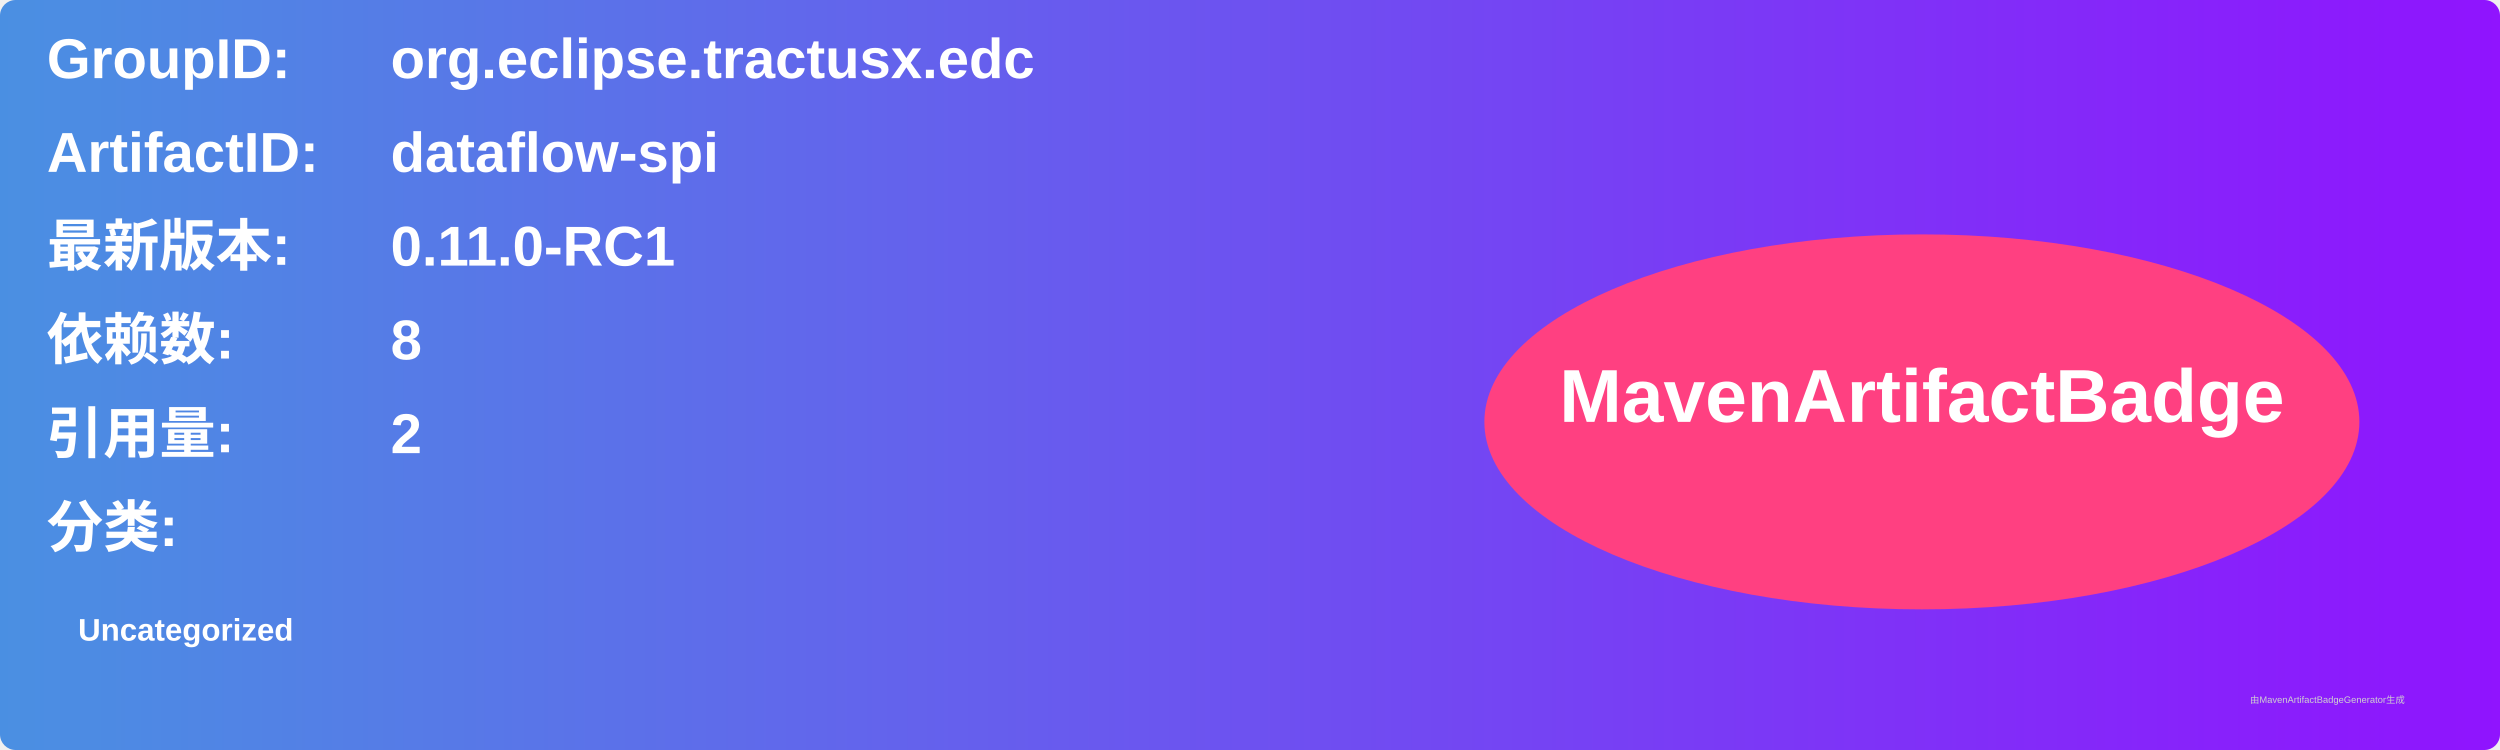
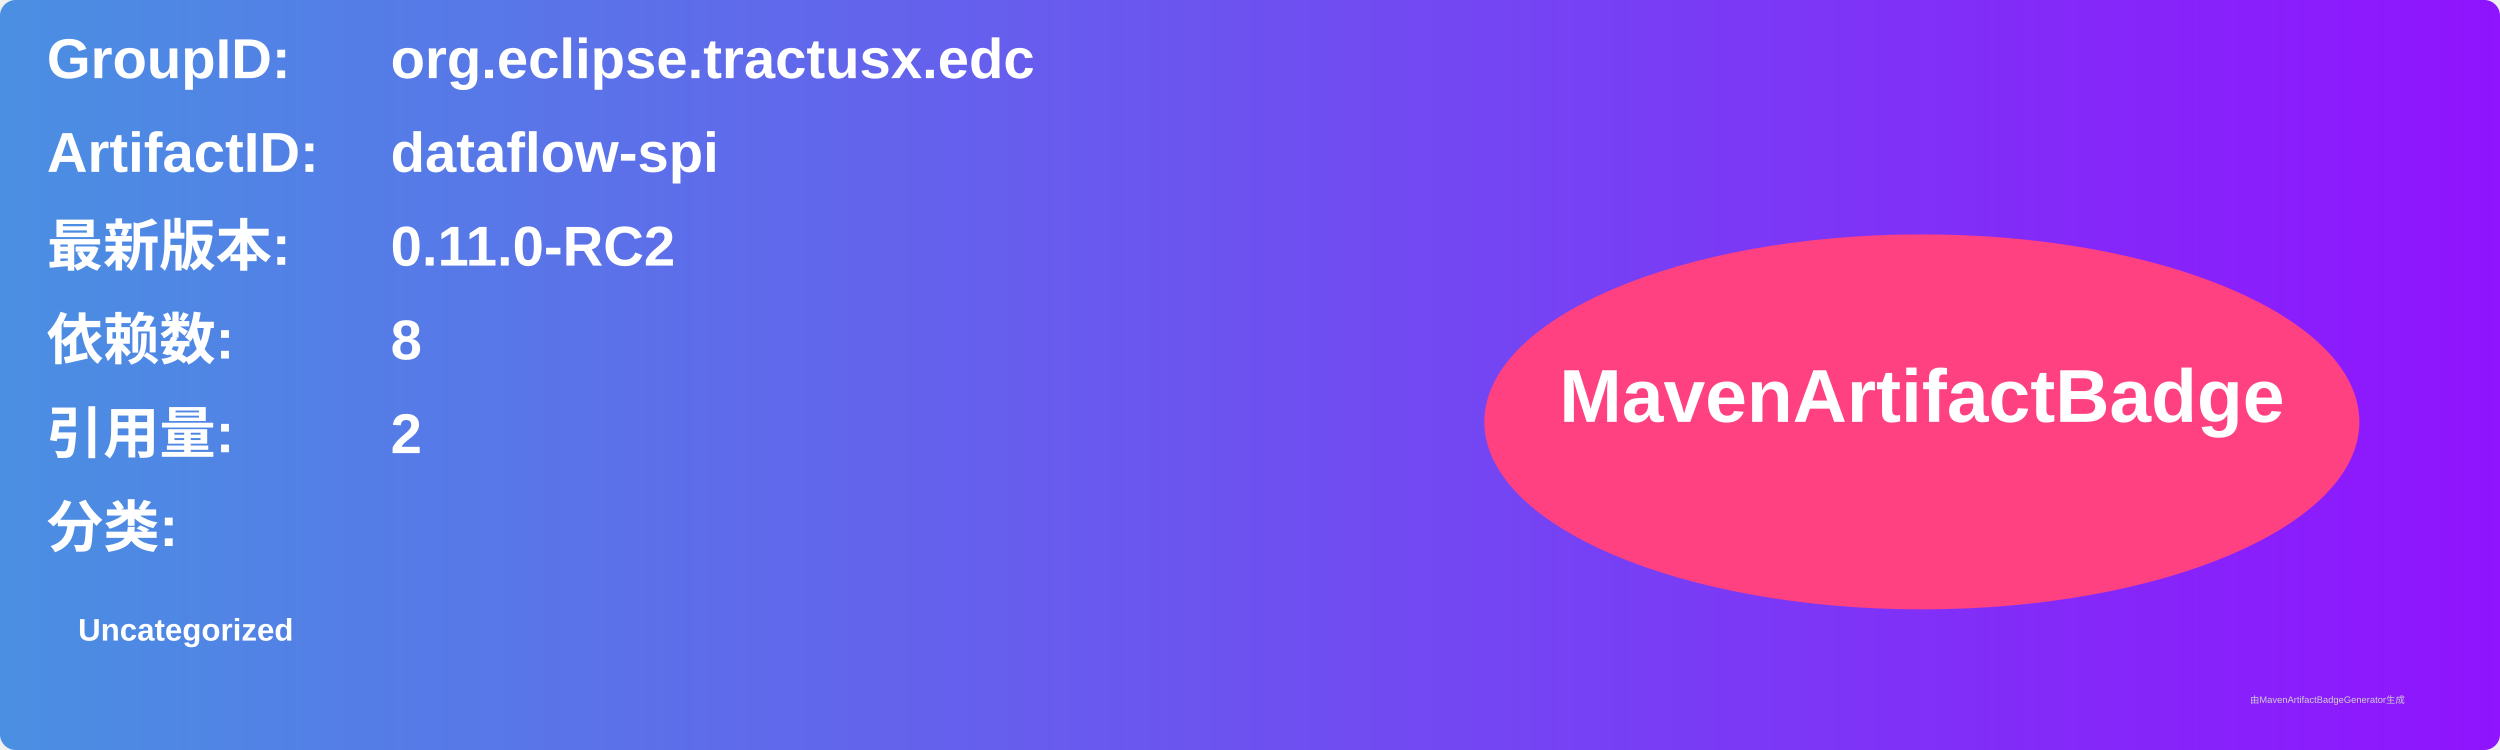
<svg xmlns="http://www.w3.org/2000/svg" width="800" height="240" viewBox="0 0 800 240">
  <linearGradient id="grad" x1="0%" y1="0%" x2="100%" y2="0%">
    <stop offset="0%" stop-color="#4a90e2" />
    <stop offset="100%" stop-color="#9013fe" />
  </linearGradient>
  <rect width="100%" height="100%" rx="5" ry="5" fill="url(#grad)" />
  <g transform="translate(15, 15)">
    <text x="0" y="10" font-family="Arial" font-size="18" fill="white" font-weight="bold" width="260">GroupID:</text>
    <text x="110" y="10" font-family="Arial" font-size="18" fill="white" font-weight="bold" width="460">org.eclipse.tractusx.edc</text>
    <text x="0" y="40" font-family="Arial" font-size="18" fill="white" font-weight="bold" width="260">ArtifactID:</text>
    <text x="110" y="40" font-family="Arial" font-size="18" fill="white" font-weight="bold" width="460">dataflow-spi</text>
    <text x="0" y="70" font-family="Arial" font-size="18" fill="white" font-weight="bold">最新版本:</text>
    <text x="110" y="70" font-family="Arial" font-size="18" fill="white" font-weight="bold">
-       <tspan font-weight="bold">0.11.0-RC1</tspan>
+       <tspan font-weight="bold">0.11.0-RC2</tspan>
    </text>
    <text x="0" y="100" font-family="Arial" font-size="18" fill="white" font-weight="bold">依赖数: </text>
    <text x="110" y="100" font-family="Arial" font-size="18" fill="white">
      <tspan font-weight="bold">8</tspan>
    </text>
    <text x="0" y="130" font-family="Arial" font-size="18" fill="white" font-weight="bold">引用量: </text>
    <text x="110" y="130" font-family="Arial" font-size="18" fill="white">
      <tspan font-weight="bold">2</tspan>
    </text>
    <text x="0" y="160" font-family="Arial" font-size="18" fill="white" font-weight="bold">分类:</text>
    <text x="10" y="190" font-family="Arial" font-size="10" fill="white">
      <tspan font-weight="bold">Uncategorized</tspan>
    </text>
    <ellipse cx="600" cy="120" rx="140" ry="60" fill="#ff4081" />
    <text x="600" y="120" text-anchor="middle" font-family="Arial" font-size="24" fill="white" font-weight="bold">MavenArtifactBadge</text>
  </g>
  <text x="720" y="225" font-family="Arial" font-size="3" fill="#d0d0d0">由MavenArtifactBadgeGenerator生成</text>
</svg>
